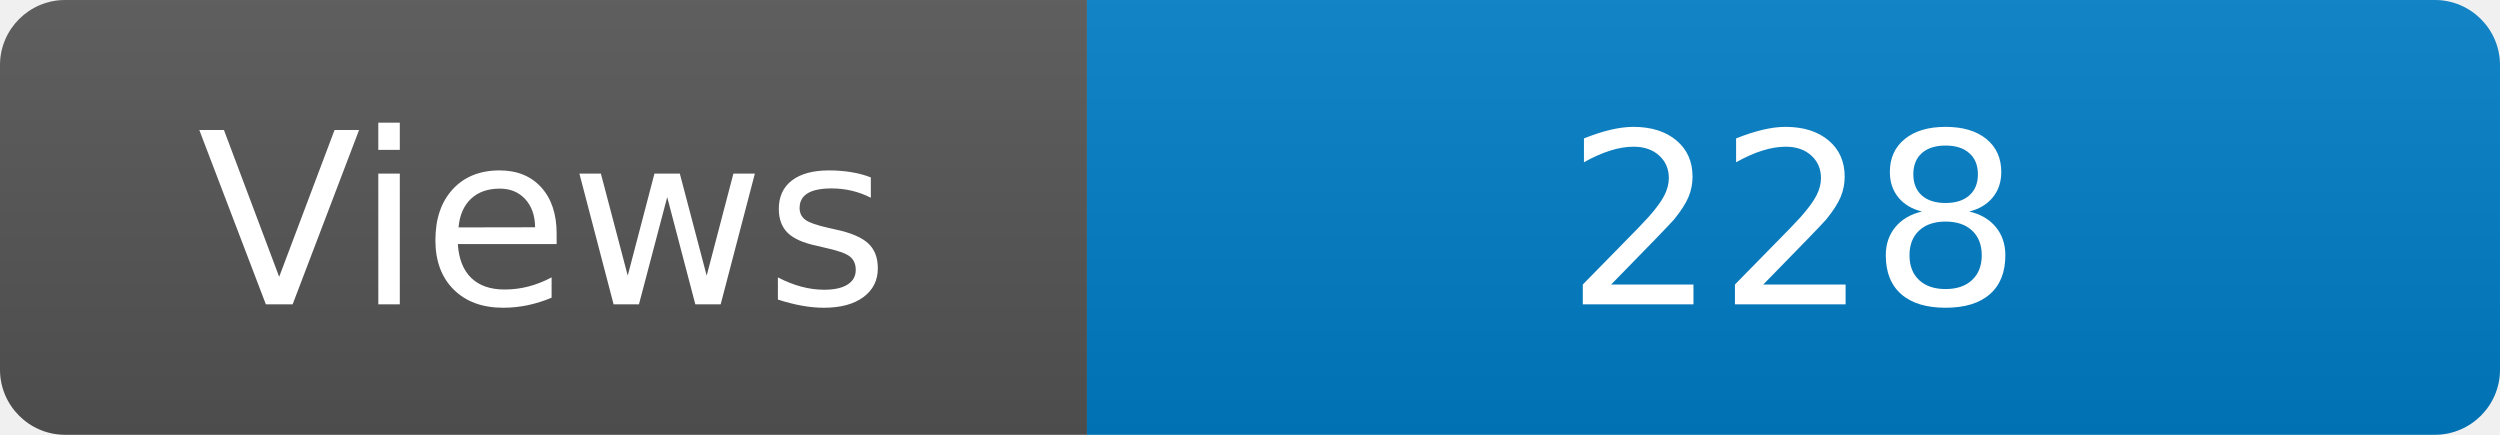
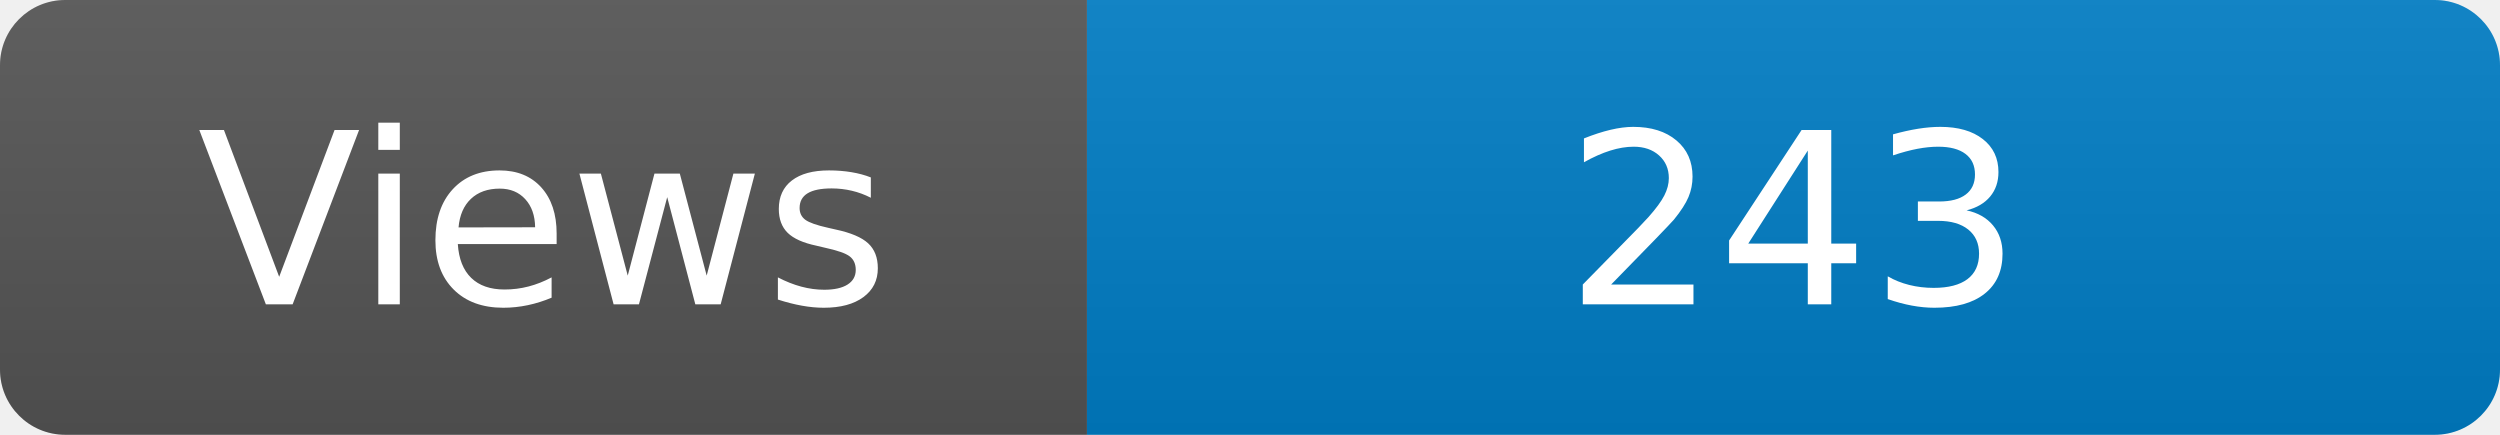
<svg xmlns="http://www.w3.org/2000/svg" width="115" height="20" role="img" aria-label="Maintained?: yes">
  <linearGradient id="s" x2="0" y2="100%">
    <stop offset="0" stop-color="#bbb" stop-opacity=".1" />
    <stop offset="1" stop-opacity=".1" />
  </linearGradient>
  <clipPath id="r">
    <rect width="115" height="20" rx="3" fill="#fff" />
  </clipPath>
  <g clip-path="url(#r)">
    <rect width="50" height="20" fill="#555" />
    <rect x="50" width="160" height="20" fill="#007ec6" />
    <rect width="115" height="20" fill="url(#s)" />
  </g>
  <g fill="#fff" text-anchor="middle" font-family="Verdana,Geneva,DejaVu Sans,sans-serif" font-size="110">
    <text x="250" y="140" transform="scale(.1)" fill="#fff">Views</text>
-     <text x="825" y="140" transform="scale(.1)" fill="#fff">228</text>
+     <text x="825" y="140" transform="scale(.1)" fill="#fff">243</text>
  </g>
</svg>
